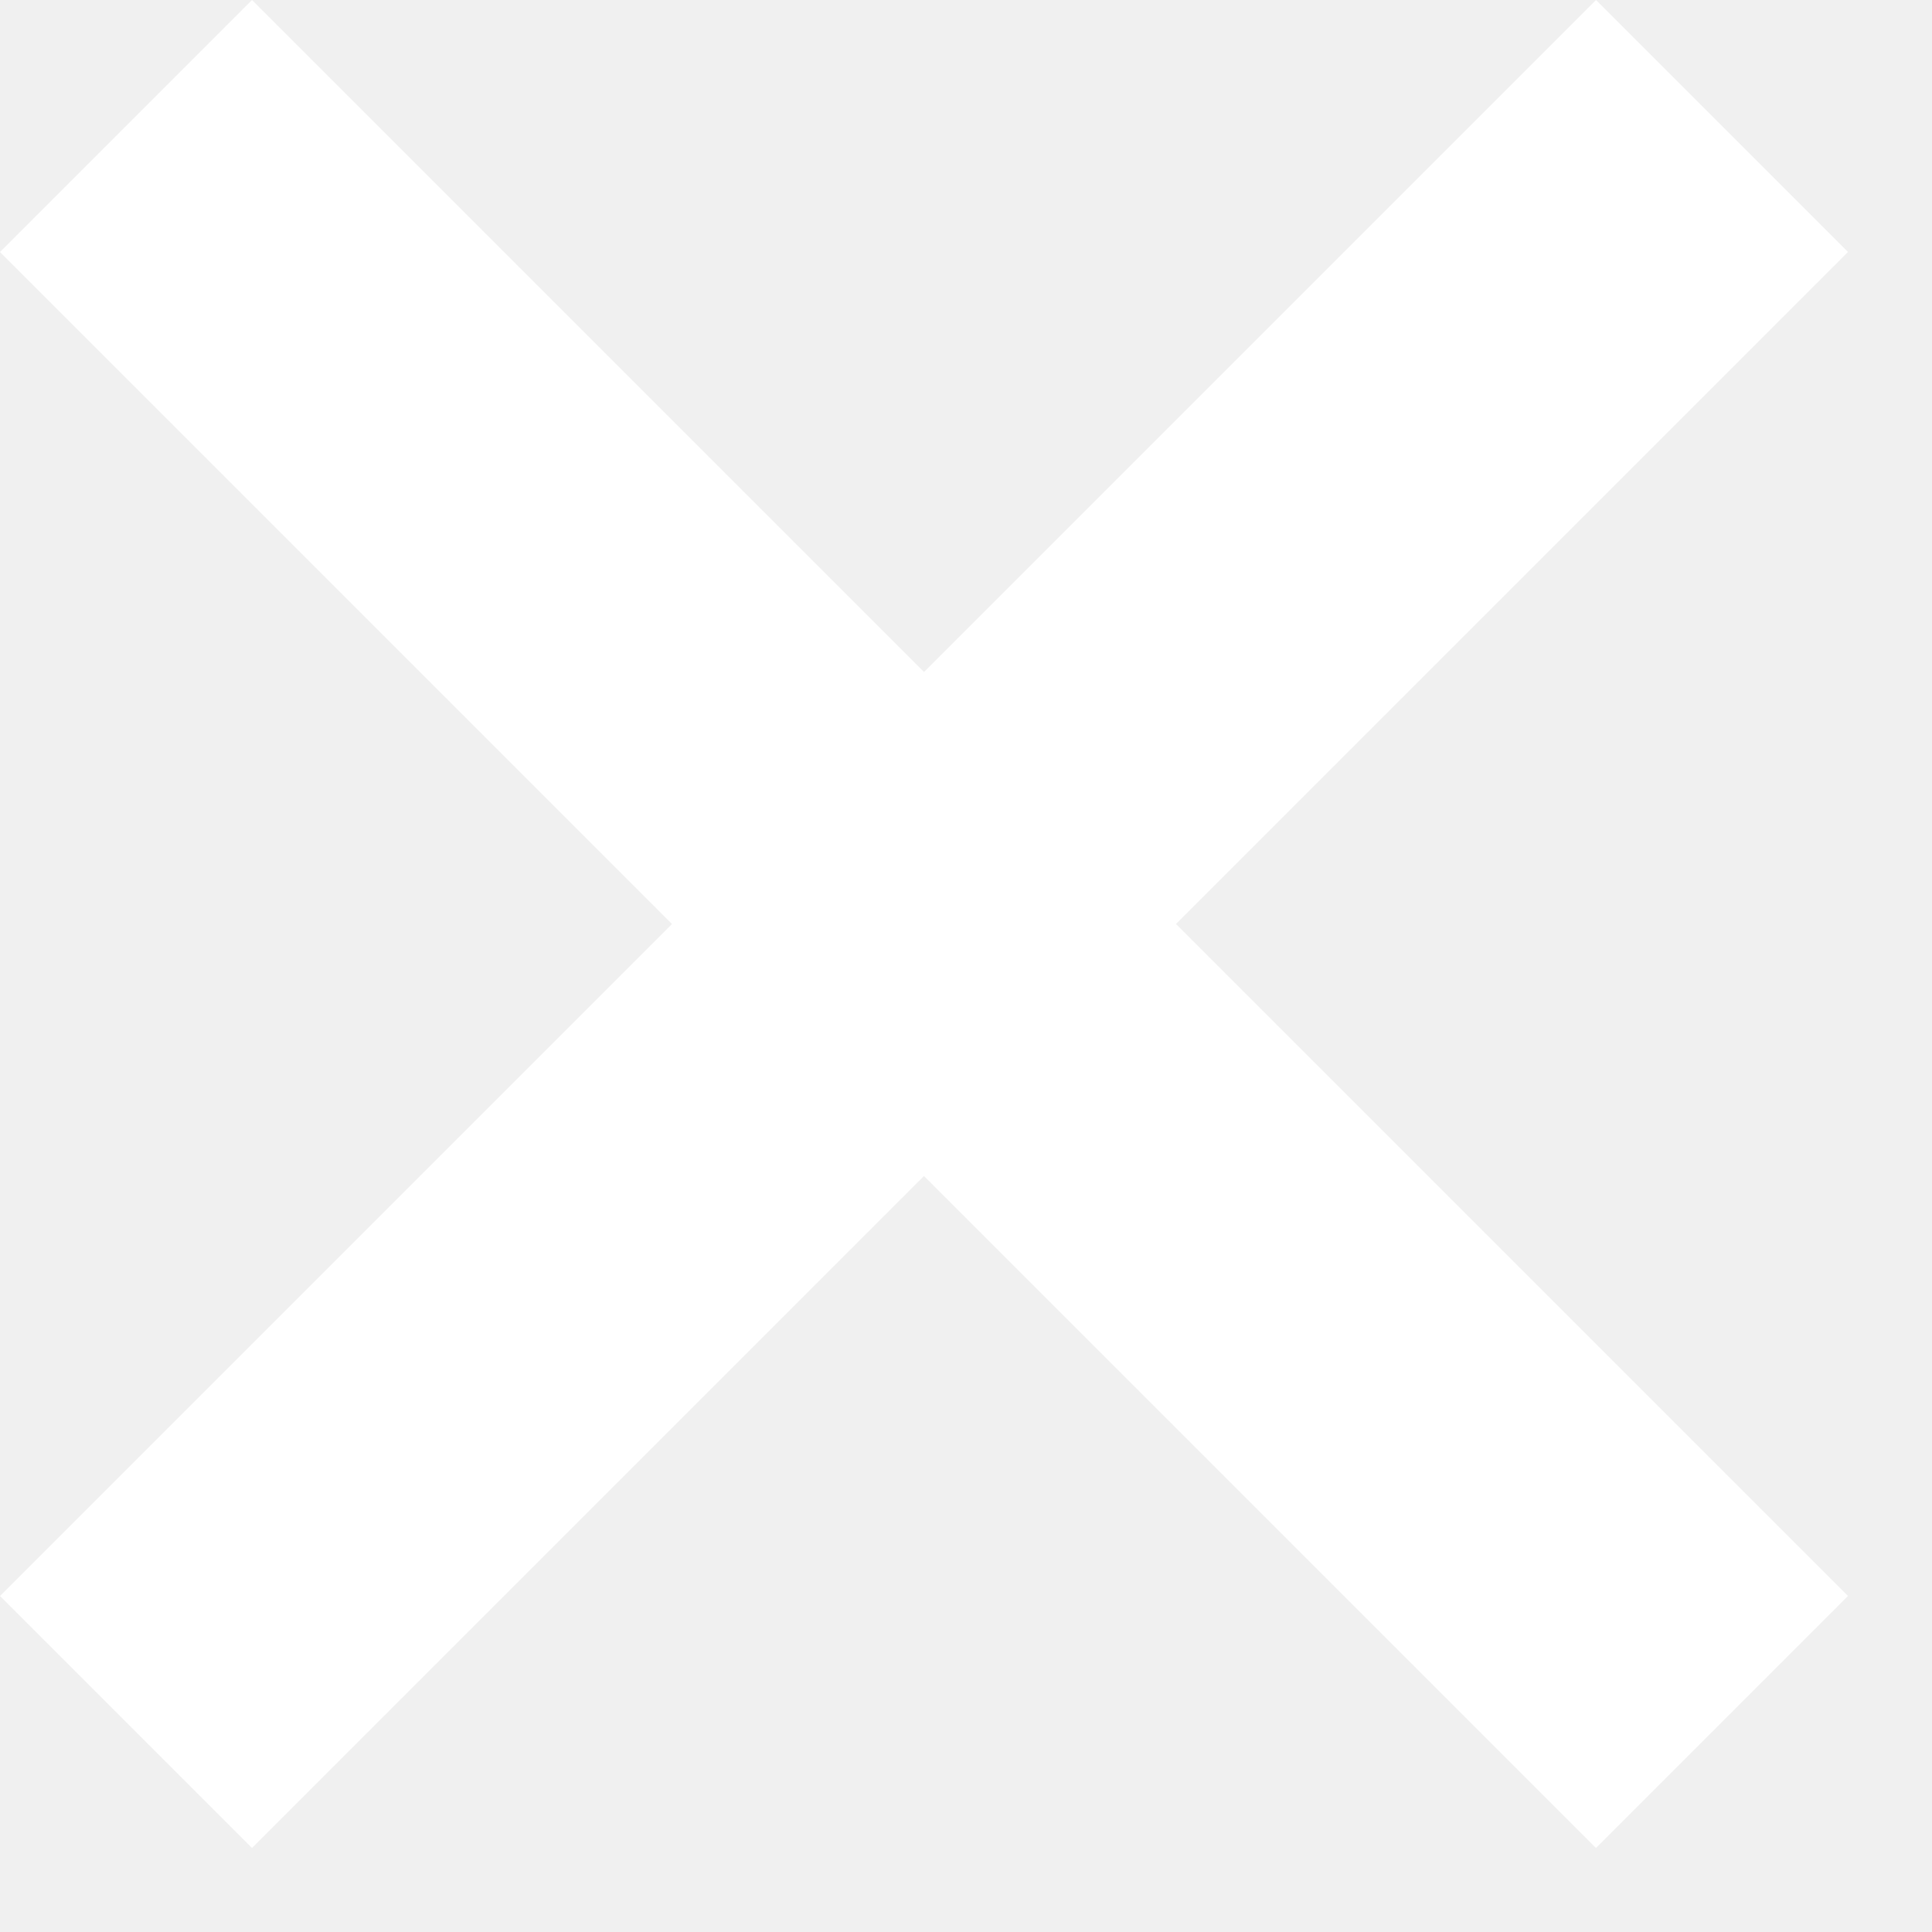
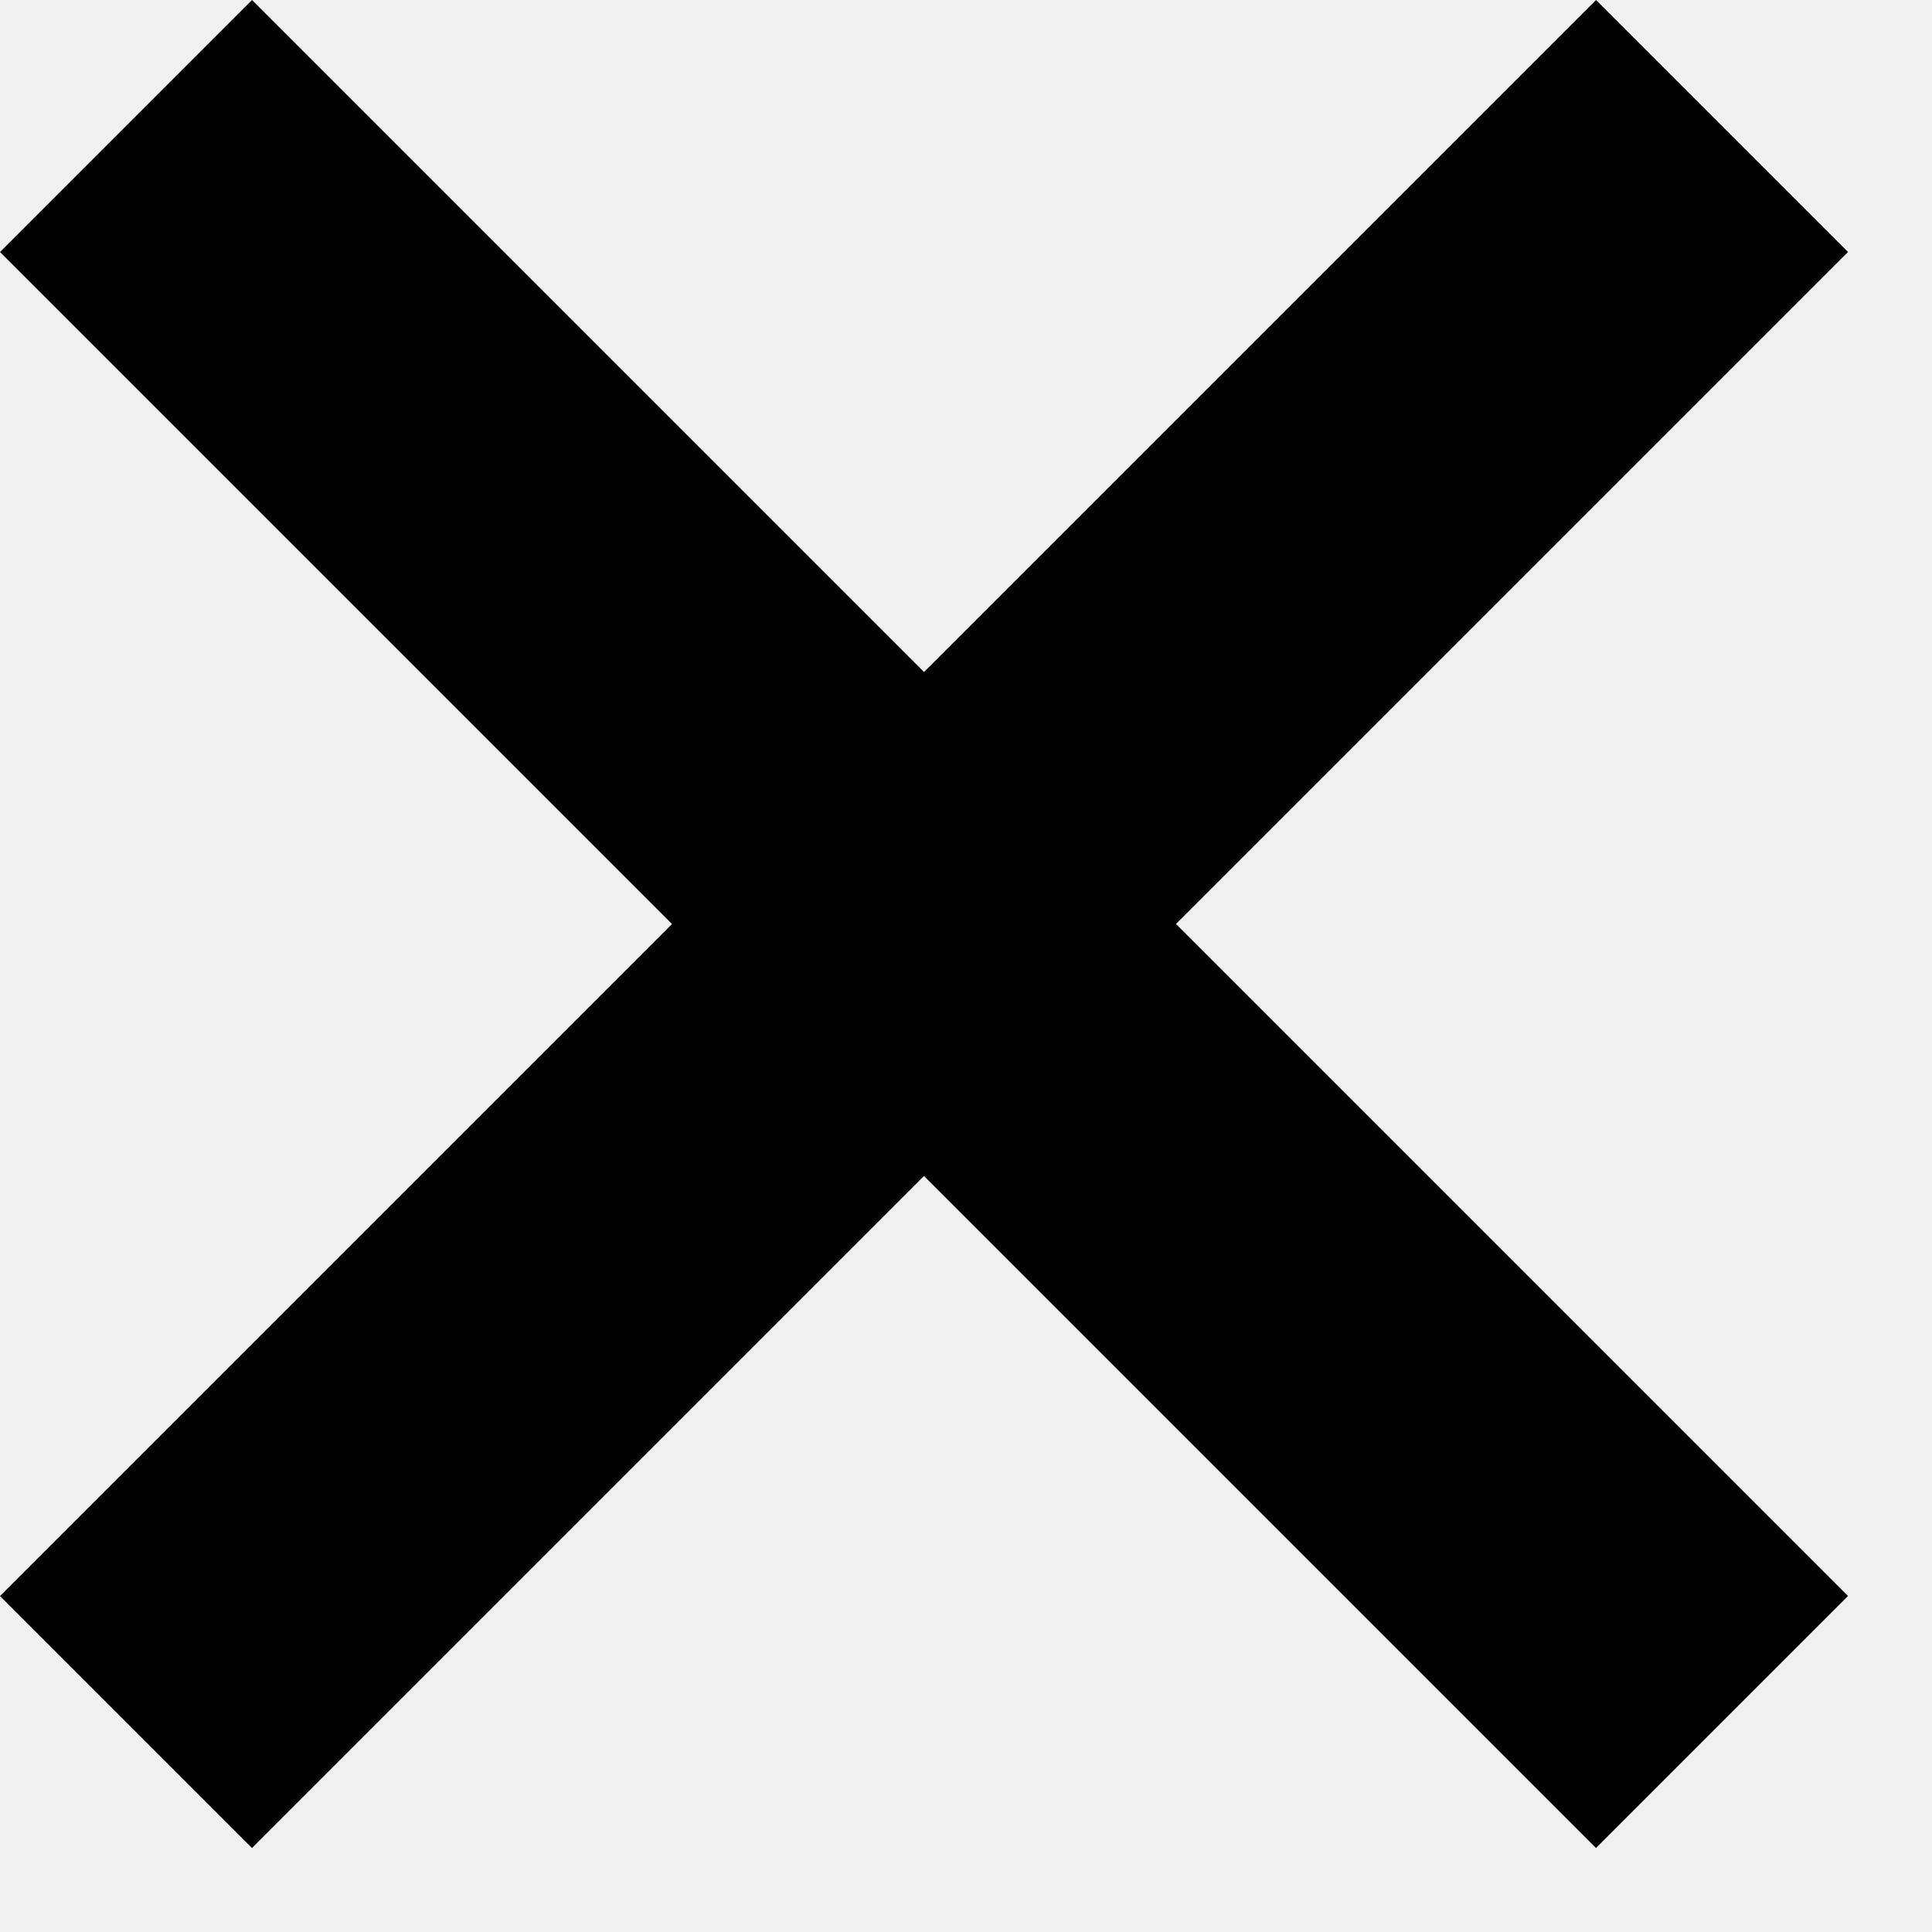
- <svg xmlns="http://www.w3.org/2000/svg" width="23" height="23" fill="none">
-   <path d="m22 3-3-3-8 8-8-8-3 3 8 8-8 8 3 3 8-8 8 8 3-3-8-8 8-8Z" fill="#fff" />
+ <svg xmlns="http://www.w3.org/2000/svg" viewBox="0 0 23 23" width="23" height="23">
+   <path d="m22 3-3-3-8 8-8-8-3 3 8 8-8 8 3 3 8-8 8 8 3-3-8-8 8-8Z" />
</svg>
